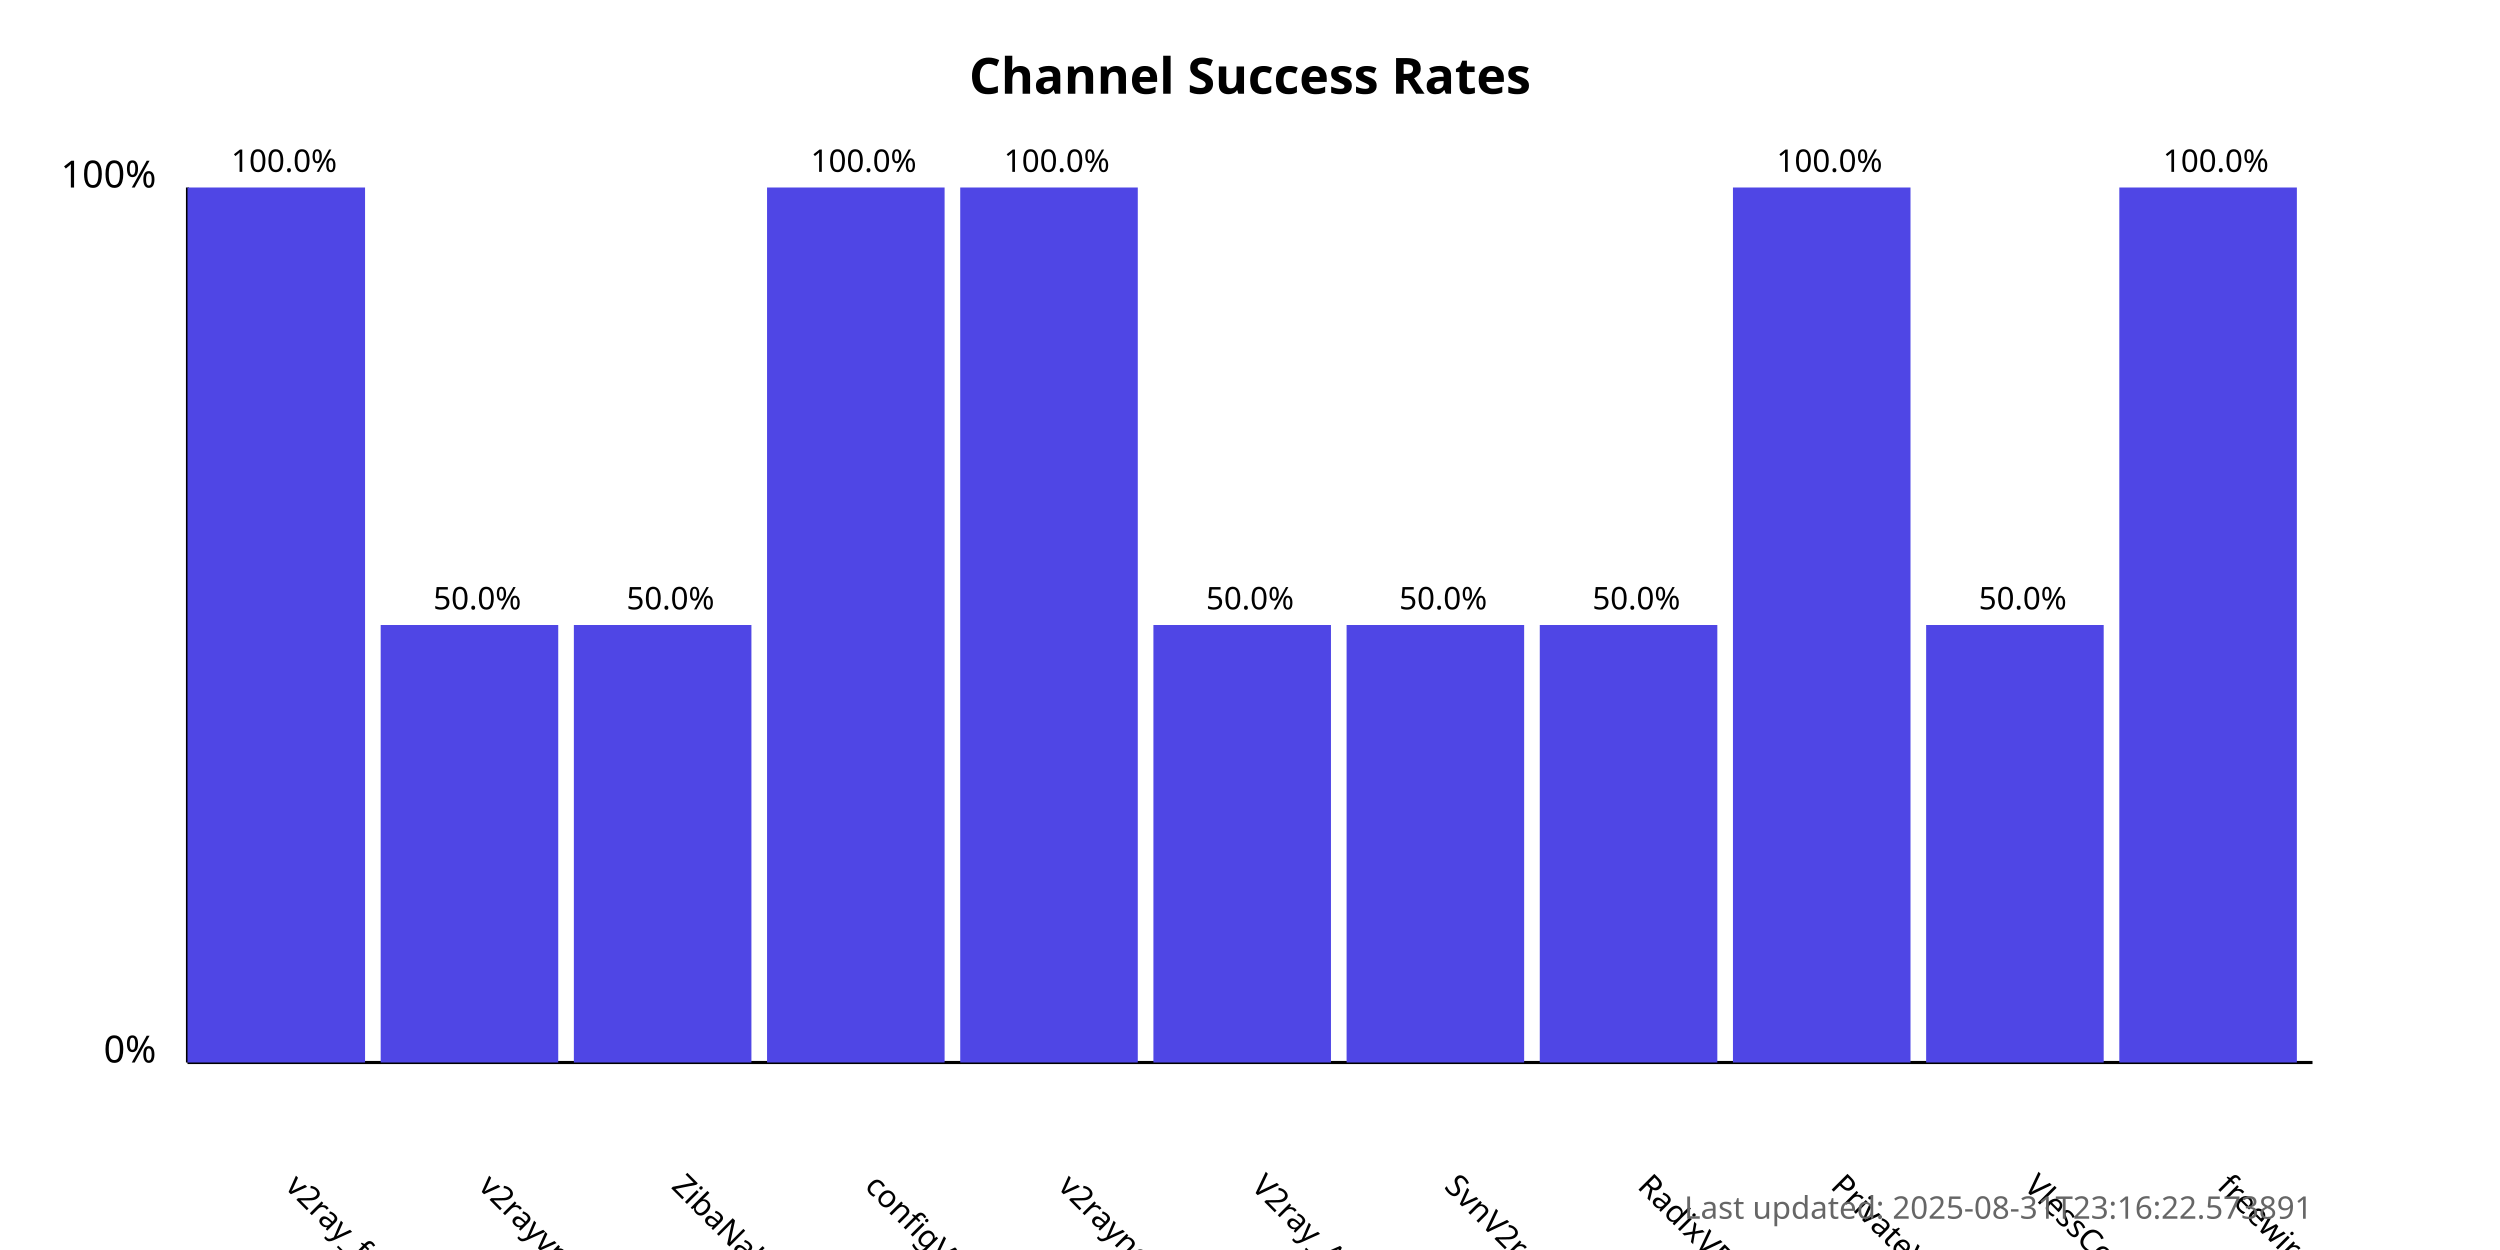
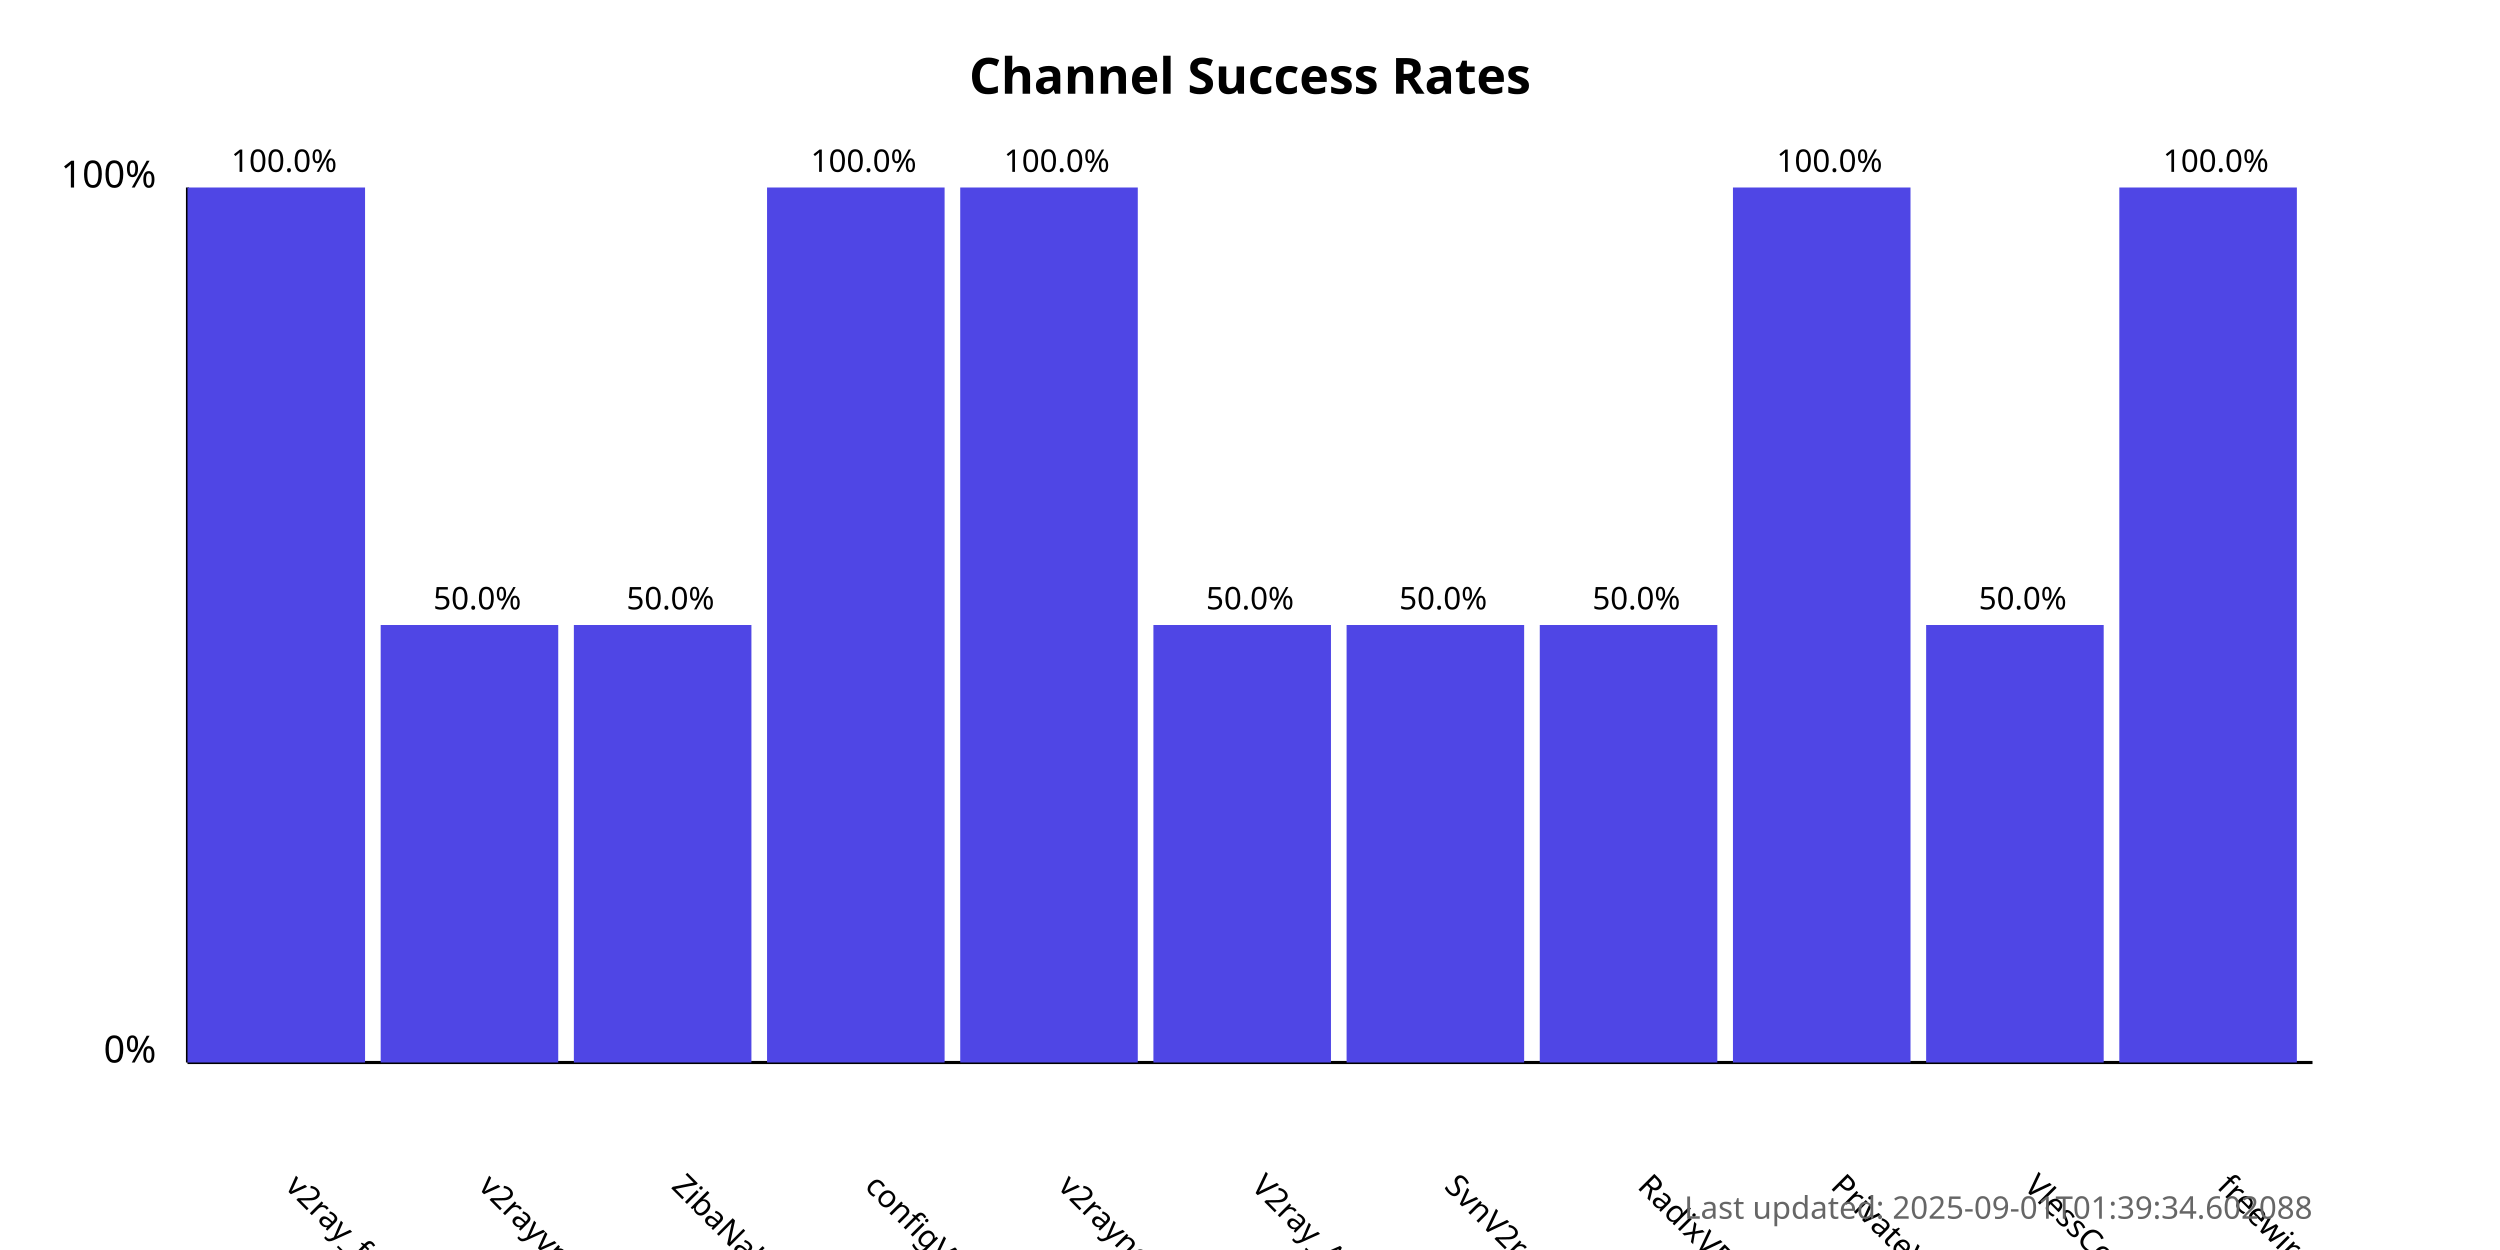
<svg xmlns="http://www.w3.org/2000/svg" width="800" height="400">
  <style>
            .chart-title { font: bold 16px sans-serif; }
            .axis-label { font: 12px sans-serif; }
            .tick-label { font: 10px sans-serif; }
            .bar { fill: #4f46e5; }
            .bar:hover { fill: #6366f1; }
            .timestamp { font: 10px sans-serif; fill: #666; }
        </style>
  <text x="400.0" y="30" text-anchor="middle" class="chart-title">
            Channel Success Rates
        </text>
  <line x1="60" y1="340" x2="60" y2="60" stroke="black" stroke-width="1" />
  <line x1="60" y1="340" x2="740" y2="340" stroke="black" stroke-width="1" />
  <text x="50" y="340" text-anchor="end" class="axis-label">0%</text>
  <text x="50" y="60" text-anchor="end" class="axis-label">100%</text>
  <g>
    <rect x="60" y="60.0" width="56.818" height="280.0" class="bar" />
    <text x="90.909" y="380" transform="rotate(45, 90.90909, 380)" text-anchor="start" class="tick-label">
                v2ray_free_conf
            </text>
    <text x="90.909" y="55.0" text-anchor="middle" class="tick-label">
                100.0%
            </text>
  </g>
  <g>
    <rect x="121.818" y="200.0" width="56.818" height="140.0" class="bar" />
    <text x="152.727" y="380" transform="rotate(45, 152.7273, 380)" text-anchor="start" class="tick-label">
                v2rayvpno
            </text>
    <text x="152.727" y="195.0" text-anchor="middle" class="tick-label">
                50.0%
            </text>
  </g>
  <g>
    <rect x="183.636" y="200.0" width="56.818" height="140.0" class="bar" />
    <text x="214.545" y="380" transform="rotate(45, 214.5455, 380)" text-anchor="start" class="tick-label">
                ZibaNabz
            </text>
    <text x="214.545" y="195.0" text-anchor="middle" class="tick-label">
                50.0%
            </text>
  </g>
  <g>
    <rect x="245.455" y="60.0" width="56.818" height="280.0" class="bar" />
    <text x="276.364" y="380" transform="rotate(45, 276.3636, 380)" text-anchor="start" class="tick-label">
                configV2rayForFree
            </text>
    <text x="276.364" y="55.0" text-anchor="middle" class="tick-label">
                100.0%
            </text>
  </g>
  <g>
    <rect x="307.273" y="60.0" width="56.818" height="280.0" class="bar" />
    <text x="338.182" y="380" transform="rotate(45, 338.1818, 380)" text-anchor="start" class="tick-label">
                v2rayngvpn
            </text>
    <text x="338.182" y="55.0" text-anchor="middle" class="tick-label">
                100.0%
            </text>
  </g>
  <g>
    <rect x="369.091" y="200.0" width="56.818" height="140.0" class="bar" />
    <text x="400.0" y="380" transform="rotate(45, 400.0, 380)" text-anchor="start" class="tick-label">
                V2ray_Alpha
            </text>
    <text x="400.0" y="195.0" text-anchor="middle" class="tick-label">
                50.0%
            </text>
  </g>
  <g>
    <rect x="430.909" y="200.0" width="56.818" height="140.0" class="bar" />
    <text x="461.818" y="380" transform="rotate(45, 461.8182, 380)" text-anchor="start" class="tick-label">
                SvnV2ray
            </text>
    <text x="461.818" y="195.0" text-anchor="middle" class="tick-label">
                50.0%
            </text>
  </g>
  <g>
    <rect x="492.727" y="200.0" width="56.818" height="140.0" class="bar" />
    <text x="523.636" y="380" transform="rotate(45, 523.6364, 380)" text-anchor="start" class="tick-label">
                RadixVPN
            </text>
    <text x="523.636" y="195.0" text-anchor="middle" class="tick-label">
                50.0%
            </text>
  </g>
  <g>
    <rect x="554.545" y="60.0" width="56.818" height="280.0" class="bar" />
    <text x="585.455" y="380" transform="rotate(45, 585.4545, 380)" text-anchor="start" class="tick-label">
                PrivateVPNs
            </text>
    <text x="585.455" y="55.0" text-anchor="middle" class="tick-label">
                100.0%
            </text>
  </g>
  <g>
    <rect x="616.364" y="200.0" width="56.818" height="140.0" class="bar" />
    <text x="647.273" y="380" transform="rotate(45, 647.2727, 380)" text-anchor="start" class="tick-label">
                VlessConfig
            </text>
    <text x="647.273" y="195.0" text-anchor="middle" class="tick-label">
                50.0%
            </text>
  </g>
  <g>
    <rect x="678.182" y="60.0" width="56.818" height="280.0" class="bar" />
    <text x="709.091" y="380" transform="rotate(45, 709.0909, 380)" text-anchor="start" class="tick-label">
                freewireguard
            </text>
    <text x="709.091" y="55.0" text-anchor="middle" class="tick-label">
                100.0%
            </text>
  </g>
  <text x="740" y="390" text-anchor="end" class="timestamp">
-             Last updated: 2025-08-31T23:16:22.573891
+             Last updated: 2025-09-01T01:39:34.602088
        </text>
</svg>
